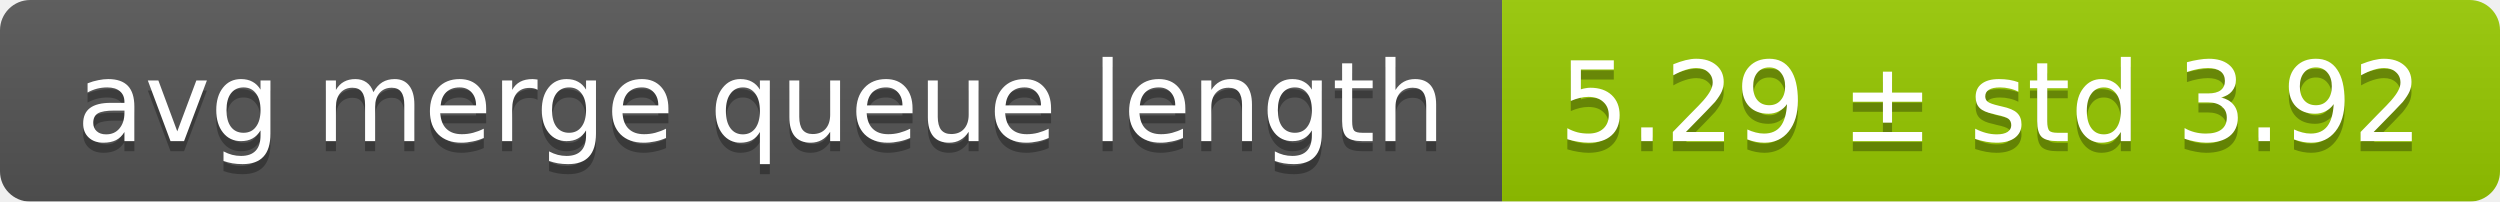
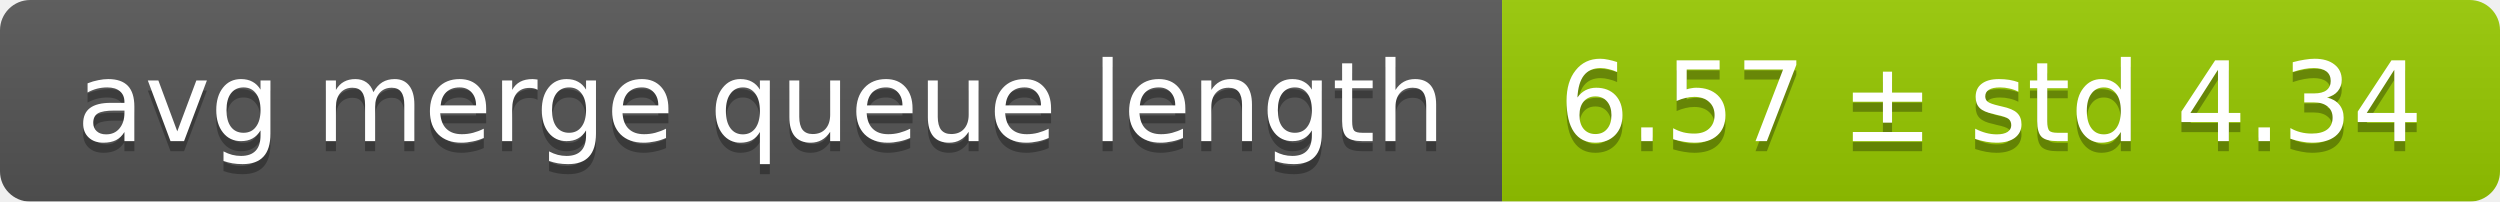
<svg xmlns="http://www.w3.org/2000/svg" width="248" height="20">
  <linearGradient id="smooth" x2="0" y2="100%">
    <stop offset="0" stop-color="#bbb" stop-opacity=".1" />
    <stop offset="1" stop-opacity=".1" />
  </linearGradient>
  <mask id="round">
    <rect width="248" height="20" rx="3" fill="#fff" />
  </mask>
  <g mask="url(#round)">
    <rect width="149" height="20" fill="#555" />
    <rect x="149" width="99" height="20" fill="#97ca00" />
    <rect width="248" height="20" fill="url(#smooth)" />
  </g>
  <g fill="#fff" text-anchor="middle" font-family="DejaVu Sans,Verdana,Geneva,sans-serif" font-size="11">
    <text x="75.5" y="15" fill="#010101" fill-opacity=".3">avg merge queue length</text>
    <text x="75.5" y="14">avg merge queue length</text>
-     <text x="197.5" y="15" fill="#010101" fill-opacity=".3">5.29 ± std 3.92</text>
-     <text x="197.5" y="14">5.29 ± std 3.92</text>
+     <text x="197.5" y="15" fill="#010101" fill-opacity=".3">6.57 ± std 4.34</text>
+     <text x="197.5" y="14">6.57 ± std 4.34</text>
  </g>
</svg>
